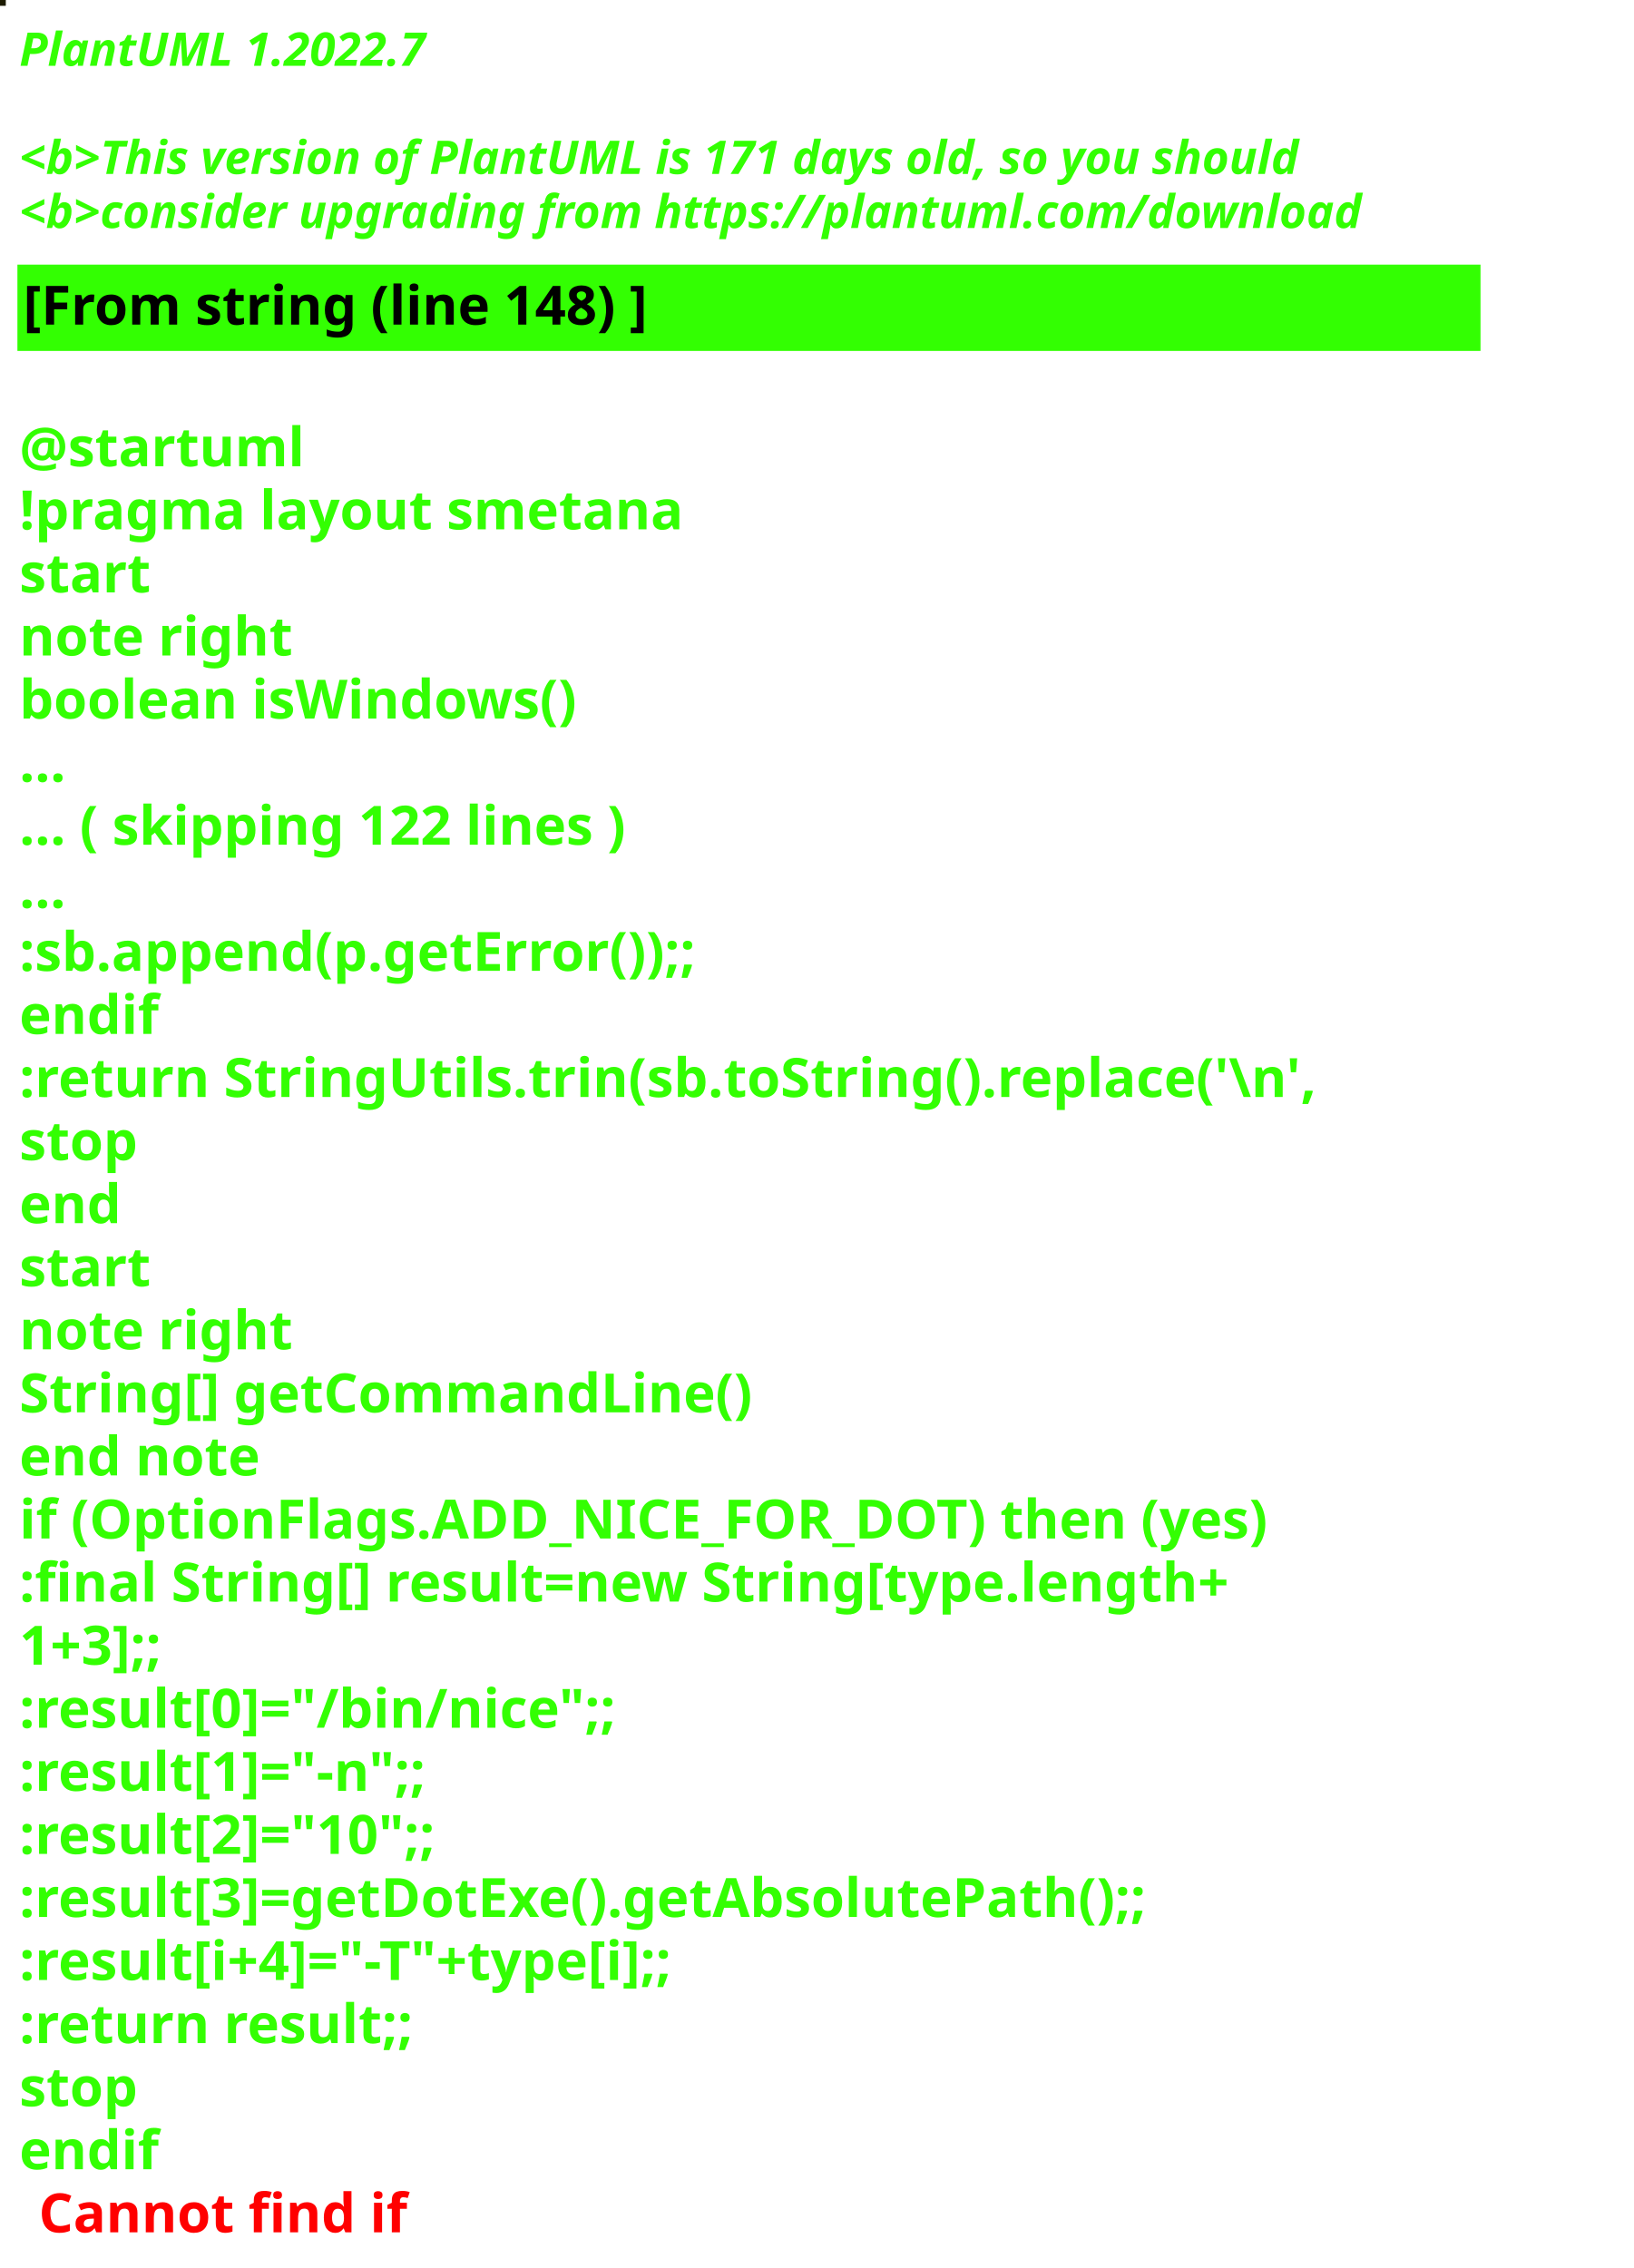
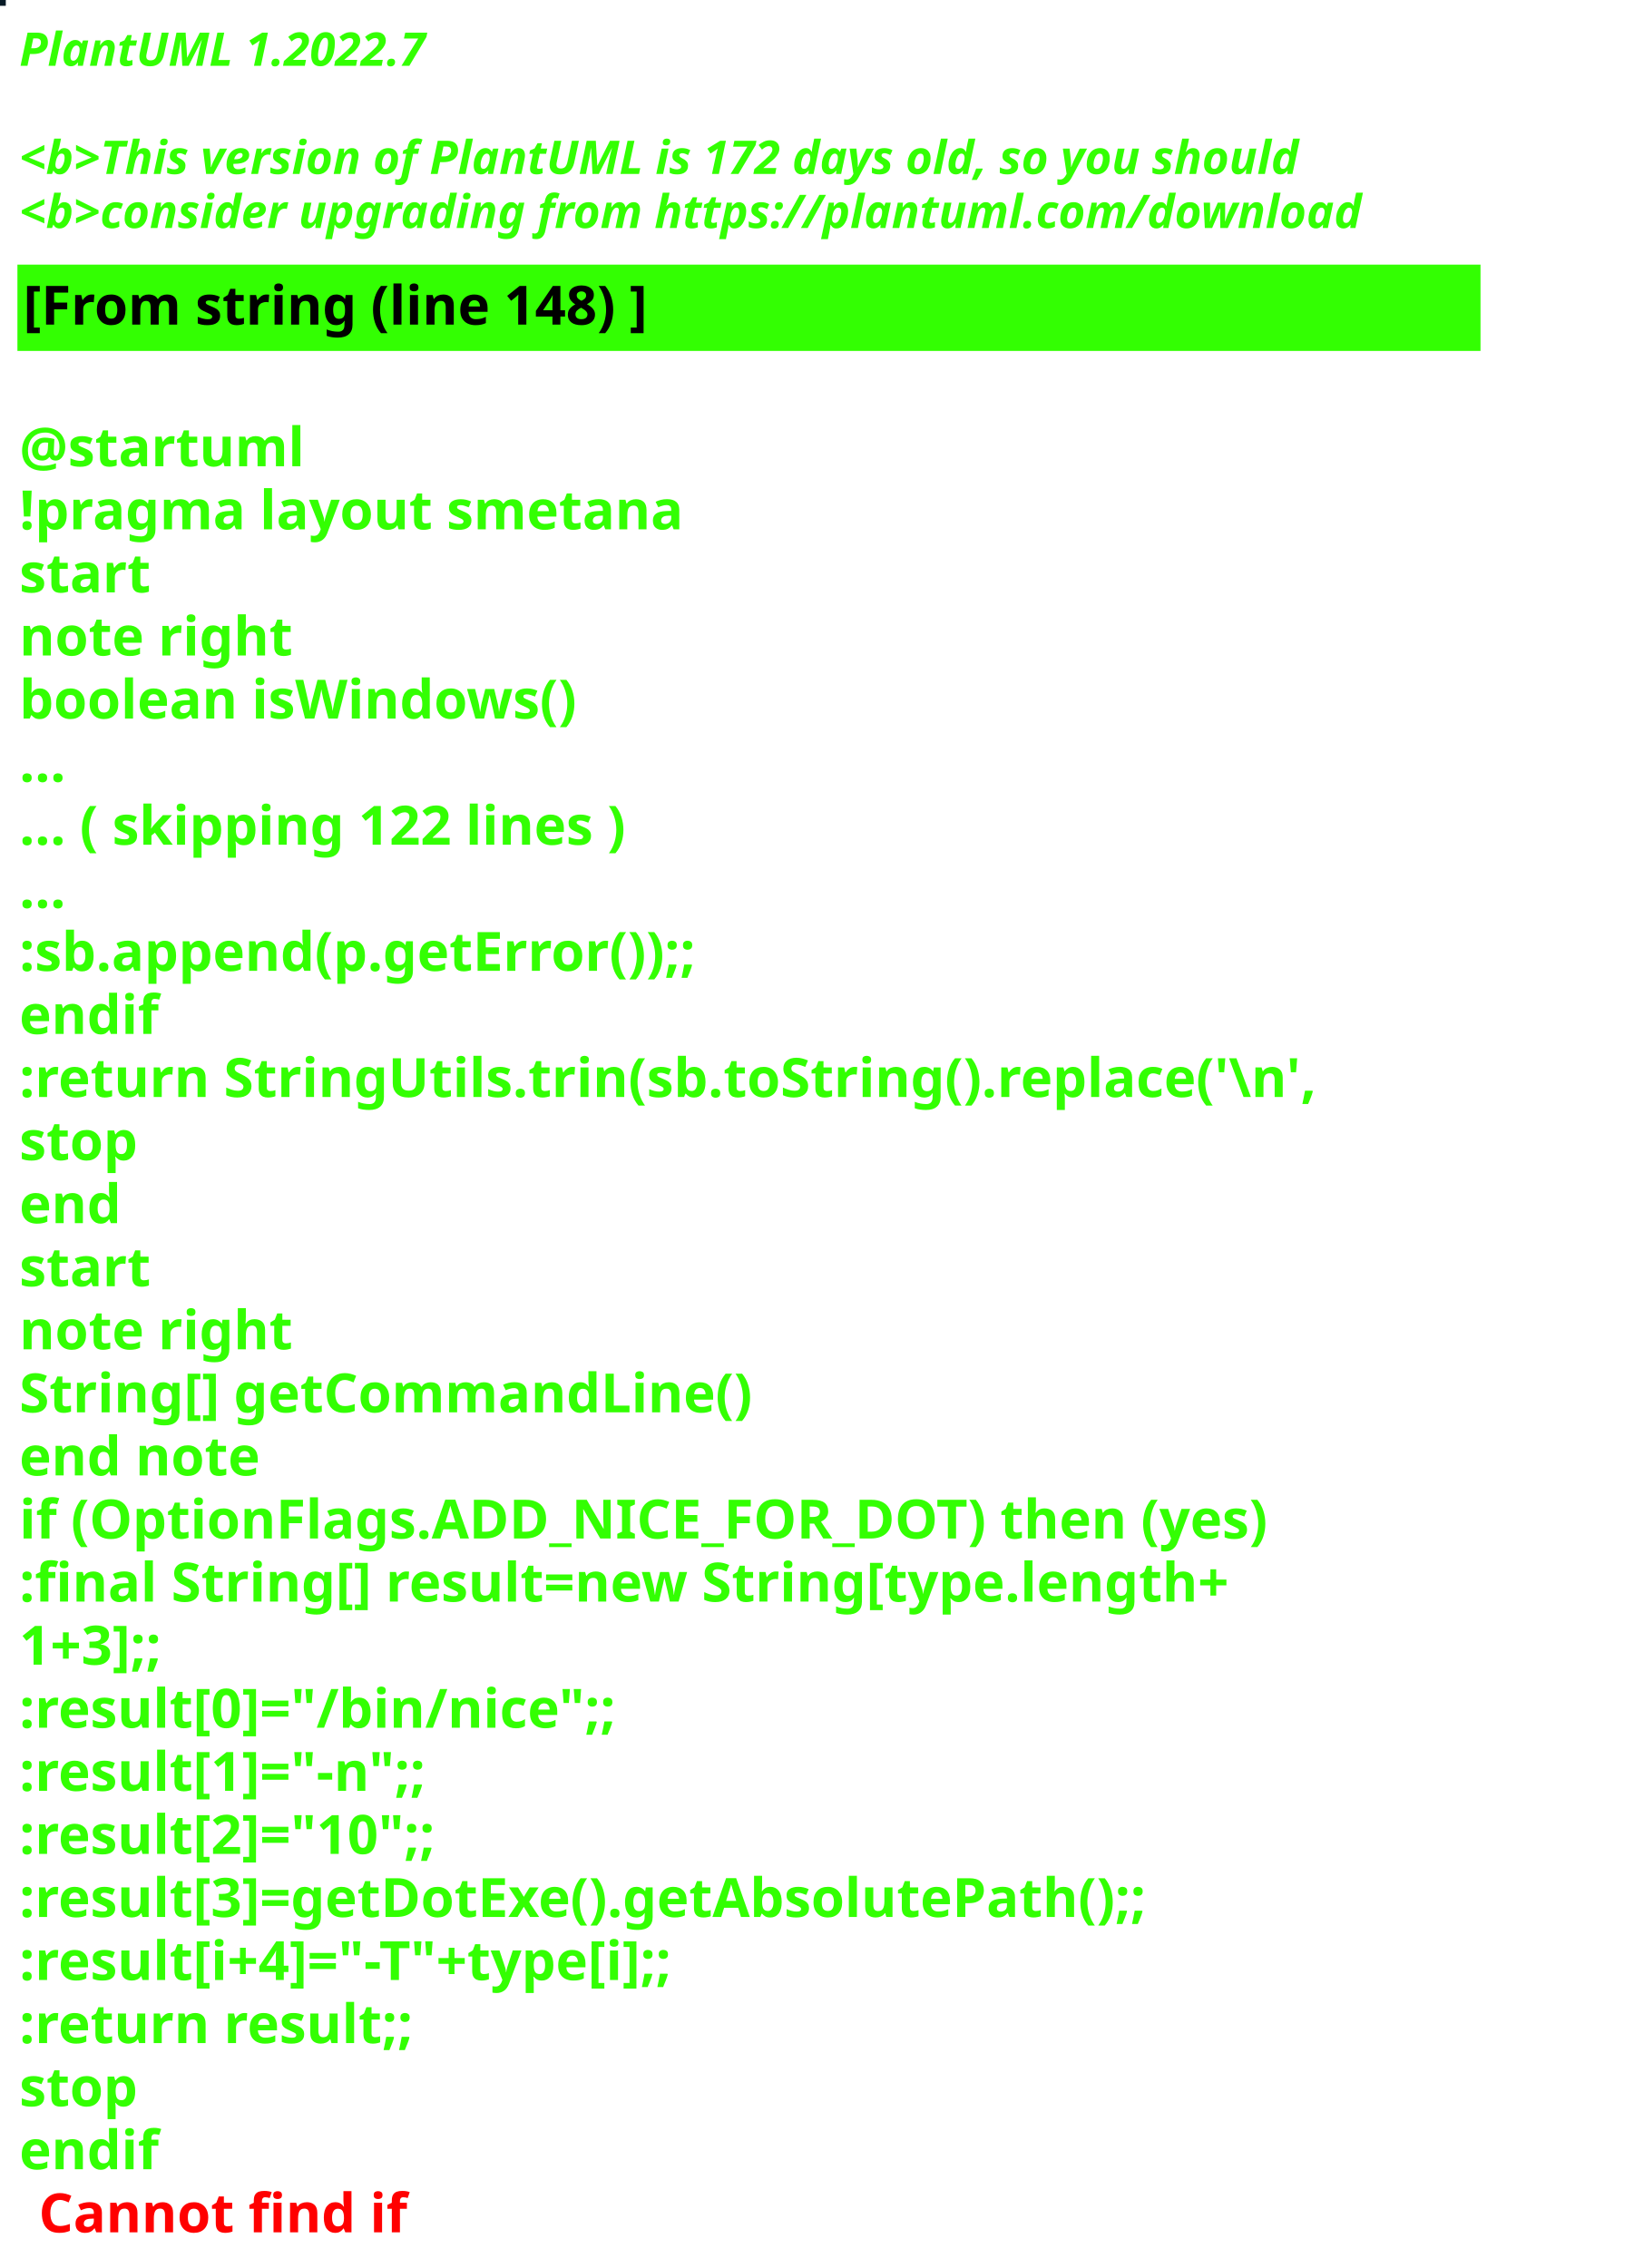
<svg xmlns="http://www.w3.org/2000/svg" contentStyleType="text/css" height="586px" preserveAspectRatio="none" style="width:422px;height:586px;background:#000000;" version="1.1" viewBox="0 0 422 586" width="422px" zoomAndPan="magnify">
  <defs />
  <g>
-     <rect fill="#1C1B01" height="1" style="stroke:#1C1B01;stroke-width:1.0;" width="1" x="0" y="0" />
+     <rect fill="#071A26" height="1" style="stroke:#071A26;stroke-width:1.0;" width="1" x="0" y="0" />
    <text fill="#33FF02" font-family="sans-serif" font-size="12" font-style="italic" font-weight="bold" lengthAdjust="spacing" textLength="127" x="5" y="17">PlantUML 1.2022.7</text>
    <text fill="#33FF02" font-family="sans-serif" font-size="12" font-style="italic" font-weight="bold" lengthAdjust="spacing" textLength="4" x="5" y="30.969"> </text>
-     <text fill="#33FF02" font-family="sans-serif" font-size="12" font-style="italic" font-weight="bold" lengthAdjust="spacing" textLength="399" x="5" y="44.938">&lt;b&gt;This version of PlantUML is 171 days old, so you should</text>
+     <text fill="#33FF02" font-family="sans-serif" font-size="12" font-style="italic" font-weight="bold" lengthAdjust="spacing" textLength="399" x="5" y="44.938">&lt;b&gt;This version of PlantUML is 172 days old, so you should</text>
    <text fill="#33FF02" font-family="sans-serif" font-size="12" font-style="italic" font-weight="bold" lengthAdjust="spacing" textLength="408" x="5" y="58.906">&lt;b&gt;consider upgrading from https://plantuml.com/download</text>
    <rect fill="#33FF02" height="21.297" style="stroke:#33FF02;stroke-width:1.0;" width="377" x="5" y="68.875" />
    <text fill="#000000" font-family="sans-serif" font-size="14" font-weight="bold" lengthAdjust="spacing" textLength="188" x="6" y="83.875">[From string (line 148) ]</text>
    <text fill="#33FF02" font-family="sans-serif" font-size="14" font-weight="bold" lengthAdjust="spacing" textLength="5" x="5" y="104.172"> </text>
    <text fill="#33FF02" font-family="sans-serif" font-size="14" font-weight="bold" lengthAdjust="spacing" textLength="79" x="5" y="120.469">@startuml</text>
    <text fill="#33FF02" font-family="sans-serif" font-size="14" font-weight="bold" lengthAdjust="spacing" textLength="190" x="5" y="136.766">!pragma layout smetana</text>
    <text fill="#33FF02" font-family="sans-serif" font-size="14" font-weight="bold" lengthAdjust="spacing" textLength="37" x="5" y="153.062">start</text>
    <text fill="#33FF02" font-family="sans-serif" font-size="14" font-weight="bold" lengthAdjust="spacing" textLength="78" x="5" y="169.359">note right</text>
    <text fill="#33FF02" font-family="sans-serif" font-size="14" font-weight="bold" lengthAdjust="spacing" textLength="165" x="5" y="185.656">boolean isWindows()</text>
    <text fill="#33FF02" font-family="sans-serif" font-size="14" font-weight="bold" lengthAdjust="spacing" textLength="15" x="5" y="201.953">...</text>
    <text fill="#33FF02" font-family="sans-serif" font-size="14" font-weight="bold" lengthAdjust="spacing" textLength="185" x="5" y="218.25">... ( skipping 122 lines )</text>
    <text fill="#33FF02" font-family="sans-serif" font-size="14" font-weight="bold" lengthAdjust="spacing" textLength="15" x="5" y="234.547">...</text>
    <text fill="#33FF02" font-family="sans-serif" font-size="14" font-weight="bold" lengthAdjust="spacing" textLength="206" x="5" y="250.844">:sb.append(p.getError());;</text>
    <text fill="#33FF02" font-family="sans-serif" font-size="14" font-weight="bold" lengthAdjust="spacing" textLength="40" x="5" y="267.141">endif</text>
    <text fill="#33FF02" font-family="sans-serif" font-size="14" font-weight="bold" lengthAdjust="spacing" textLength="377" x="5" y="283.438">:return StringUtils.trin(sb.toString().replace('\n',</text>
    <text fill="#33FF02" font-family="sans-serif" font-size="14" font-weight="bold" lengthAdjust="spacing" textLength="35" x="5" y="299.734">stop</text>
    <text fill="#33FF02" font-family="sans-serif" font-size="14" font-weight="bold" lengthAdjust="spacing" textLength="30" x="5" y="316.031">end</text>
    <text fill="#33FF02" font-family="sans-serif" font-size="14" font-weight="bold" lengthAdjust="spacing" textLength="37" x="5" y="332.328">start</text>
    <text fill="#33FF02" font-family="sans-serif" font-size="14" font-weight="bold" lengthAdjust="spacing" textLength="78" x="5" y="348.625">note right</text>
    <text fill="#33FF02" font-family="sans-serif" font-size="14" font-weight="bold" lengthAdjust="spacing" textLength="213" x="5" y="364.922">String[] getCommandLine()</text>
    <text fill="#33FF02" font-family="sans-serif" font-size="14" font-weight="bold" lengthAdjust="spacing" textLength="71" x="5" y="381.219">end note</text>
    <text fill="#33FF02" font-family="sans-serif" font-size="14" font-weight="bold" lengthAdjust="spacing" textLength="364" x="5" y="397.516">if (OptionFlags.ADD_NICE_FOR_DOT) then (yes)</text>
    <text fill="#33FF02" font-family="sans-serif" font-size="14" font-weight="bold" lengthAdjust="spacing" textLength="360" x="5" y="413.812">:final String[] result=new String[type.length+</text>
    <text fill="#33FF02" font-family="sans-serif" font-size="14" font-weight="bold" lengthAdjust="spacing" textLength="50" x="5" y="430.109">1+3];;</text>
    <text fill="#33FF02" font-family="sans-serif" font-size="14" font-weight="bold" lengthAdjust="spacing" textLength="179" x="5" y="446.406">:result[0]="/bin/nice";;</text>
    <text fill="#33FF02" font-family="sans-serif" font-size="14" font-weight="bold" lengthAdjust="spacing" textLength="128" x="5" y="462.703">:result[1]="-n";;</text>
    <text fill="#33FF02" font-family="sans-serif" font-size="14" font-weight="bold" lengthAdjust="spacing" textLength="132" x="5" y="479">:result[2]="10";;</text>
    <text fill="#33FF02" font-family="sans-serif" font-size="14" font-weight="bold" lengthAdjust="spacing" textLength="339" x="5" y="495.297">:result[3]=getDotExe().getAbsolutePath();;</text>
    <text fill="#33FF02" font-family="sans-serif" font-size="14" font-weight="bold" lengthAdjust="spacing" textLength="207" x="5" y="511.594">:result[i+4]="-T"+type[i];;</text>
    <text fill="#33FF02" font-family="sans-serif" font-size="14" font-weight="bold" lengthAdjust="spacing" textLength="119" x="5" y="527.891">:return result;;</text>
    <text fill="#33FF02" font-family="sans-serif" font-size="14" font-weight="bold" lengthAdjust="spacing" textLength="35" x="5" y="544.188">stop</text>
    <text fill="#33FF02" font-family="sans-serif" font-size="14" font-weight="bold" lengthAdjust="spacing" text-decoration="wavy underline" textLength="40" x="5" y="560.484">endif</text>
    <text fill="#FF0000" font-family="sans-serif" font-size="14" font-weight="bold" lengthAdjust="spacing" textLength="106" x="10" y="576.781">Cannot find if</text>
  </g>
</svg>
